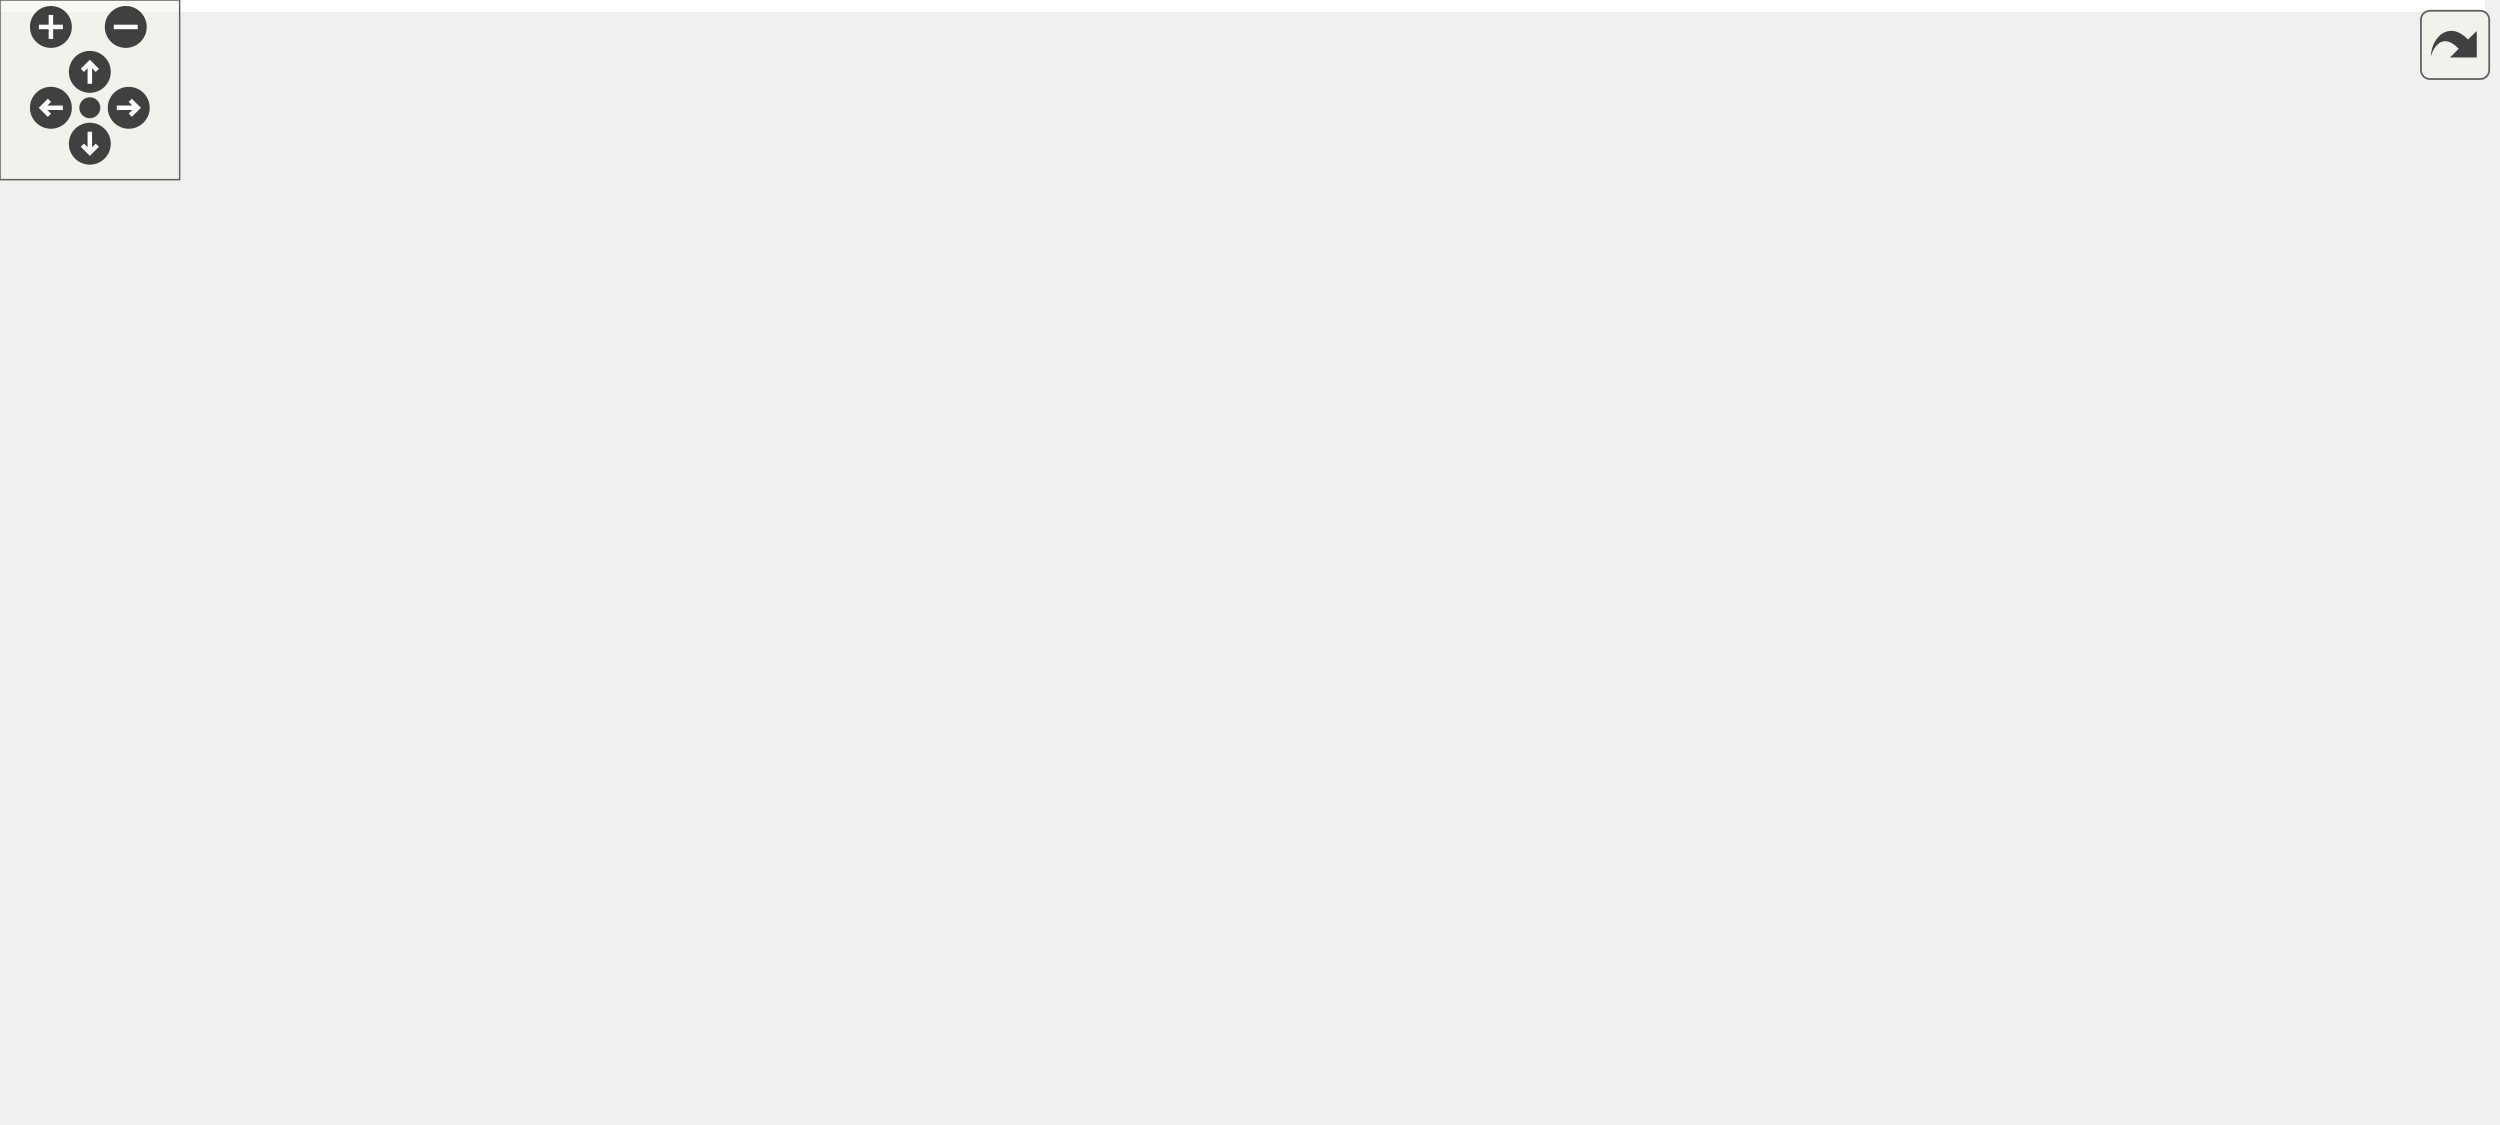
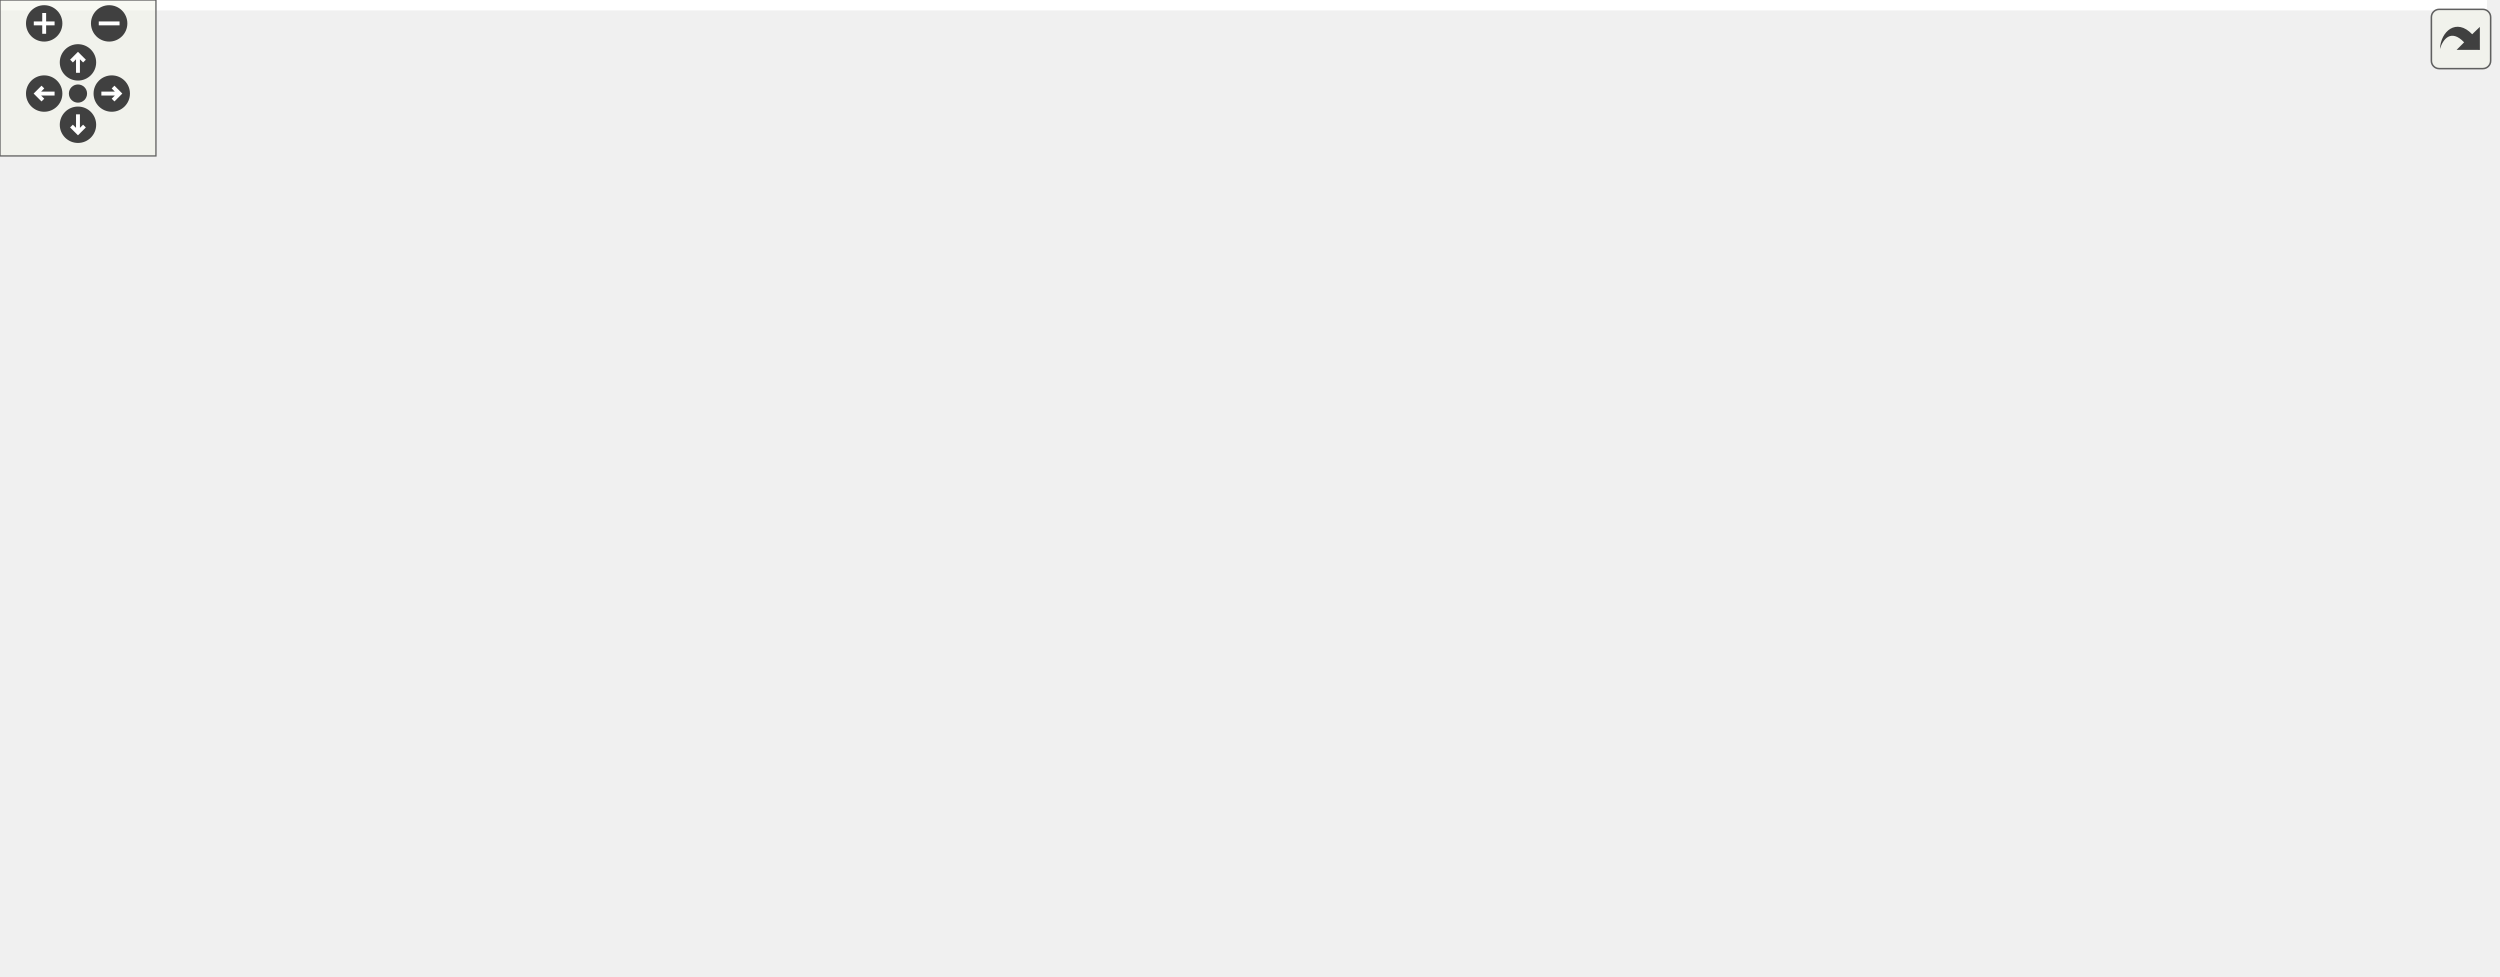
<svg xmlns="http://www.w3.org/2000/svg" xmlns:xlink="http://www.w3.org/1999/xlink" id="main" version="1.1" xml:space="preserve">
  <style type="text/css">
.edge:hover path { stroke: red; }
.edge:hover polygon { stroke: red; fill: red; }
</style>
  <defs>
    <circle id="rim" cx="0" cy="0" r="7" />
    <circle id="rim2" cx="0" cy="0" r="3.5" />
    <g id="zoomPlus">
      <use xlink:href="#rim" fill="#404040">
        <set attributeName="fill" to="#808080" begin="zoomplus.mouseover" end="zoomplus.mouseout" />
      </use>
      <path d="M-4,0h8M0,-4v8" fill="none" stroke="white" stroke-width="1.5" pointer-events="none" />
    </g>
    <g id="zoomMin">
      <use xlink:href="#rim" fill="#404040">
        <set attributeName="fill" to="#808080" begin="zoomminus.mouseover" end="zoomminus.mouseout" />
      </use>
      <path d="M-4,0h8" fill="none" stroke="white" stroke-width="1.5" pointer-events="none" />
    </g>
    <g id="dirArrow">
      <path fill="none" stroke="white" stroke-width="1.5" d="M0,-3.0v7 M-2.5,-0.5L0,-3.0L2.5,-0.5" />
    </g>
    <g id="resetDef">
      <use xlink:href="#rim2" fill="#404040">
        <set attributeName="fill" to="#808080" begin="reset.mouseover" end="reset.mouseout" />
      </use>
    </g>
  </defs>
  <svg id="graph" class="graph">
    <g id="viewport">
-       <polygon fill="white" stroke="transparent" points="-4,4 -4,-315 830,-315 830,4 -4,4" />
+       <polygon fill="white" stroke="transparent" points="-4,4 -4,-315 956.88,-315 956.88,4 -4,4" />
      <g id="node1" class="node">
        <g id="a_node1">
          <a xlink:title=" ">
-             <polygon fill="#bfbfbf" stroke="black" points="536.5,-280.5 536.5,-310.5 667.5,-310.5 667.5,-280.5 536.5,-280.5" />
-             <text text-anchor="start" x="544.5" y="-298.5" font-family="Helvetica,sans-Serif" font-size="10.00">/github/workspace/sample</text>
-             <text text-anchor="middle" x="602" y="-287.5" font-family="Helvetica,sans-Serif" font-size="10.00">/ekf_4x1x0_soaring.cpp</text>
+             <polygon fill="#bfbfbf" stroke="black" points="754.38,-280.5 754.38,-310.5 885.38,-310.5 885.38,-280.5 754.38,-280.5" />
+             <text text-anchor="start" x="762.38" y="-298.5" font-family="Helvetica,sans-Serif" font-size="10.00">/github/workspace/sample</text>
+             <text text-anchor="middle" x="819.88" y="-287.5" font-family="Helvetica,sans-Serif" font-size="10.00">/ekf_4x1x0_soaring.cpp</text>
          </a>
        </g>
      </g>
      <g id="node2" class="node">
        <g id="a_node2">
          <a xlink:href="kalman_8hpp.xhtml" target="_top" xlink:title="The Kalman filter class and library top-level header.">
-             <polygon fill="white" stroke="black" points="404.5,-224.5 404.5,-243.5 511.5,-243.5 511.5,-224.5 404.5,-224.5" />
-             <text text-anchor="middle" x="458" y="-231.5" font-family="Helvetica,sans-Serif" font-size="10.00">fcarouge/kalman.hpp</text>
+             <polygon fill="white" stroke="black" points="326.38,-224.5 326.38,-243.5 433.38,-243.5 433.38,-224.5 326.38,-224.5" />
+             <text text-anchor="middle" x="379.88" y="-231.5" font-family="Helvetica,sans-Serif" font-size="10.00">fcarouge/kalman.hpp</text>
          </a>
        </g>
      </g>
      <g id="edge1" class="edge">
-         <path fill="none" stroke="midnightblue" d="M567.87,-280.4C543.71,-270.42 511.6,-257.15 488.33,-247.53" />
-         <polygon fill="midnightblue" stroke="midnightblue" points="489.53,-244.24 478.95,-243.66 486.86,-250.71 489.53,-244.24" />
+         <path fill="none" stroke="midnightblue" d="M754.01,-285.59C670.12,-274.25 526.16,-254.78 443.41,-243.59" />
+         <polygon fill="midnightblue" stroke="midnightblue" points="443.76,-240.11 433.39,-242.24 442.83,-247.04 443.76,-240.11" />
      </g>
      <g id="node18" class="node">
        <g id="a_node18">
-           <a xlink:title=" ">
-             <polygon fill="white" stroke="#bfbfbf" points="530,-224.5 530,-243.5 598,-243.5 598,-224.5 530,-224.5" />
-             <text text-anchor="middle" x="564" y="-231.5" font-family="Helvetica,sans-Serif" font-size="10.00">Eigen/Eigen</text>
+           <a xlink:href="linalg_8hpp.xhtml" target="_top" xlink:title="Linear algebra facade for Eigen3 third party implementation.">
+             <polygon fill="white" stroke="black" points="725.88,-224.5 725.88,-243.5 823.88,-243.5 823.88,-224.5 725.88,-224.5" />
+             <text text-anchor="middle" x="774.88" y="-231.5" font-family="Helvetica,sans-Serif" font-size="10.00">fcarouge/linalg.hpp</text>
          </a>
        </g>
      </g>
      <g id="edge22" class="edge">
-         <path fill="none" stroke="midnightblue" d="M592.99,-280.4C587.59,-271.93 580.67,-261.1 574.95,-252.14" />
-         <polygon fill="midnightblue" stroke="midnightblue" points="577.86,-250.2 569.53,-243.66 571.96,-253.97 577.86,-250.2" />
-       </g>
-       <g id="node19" class="node">
-         <g id="a_node19">
-           <a xlink:title=" ">
-             <polygon fill="white" stroke="#bfbfbf" points="616.5,-224.5 616.5,-243.5 665.5,-243.5 665.5,-224.5 616.5,-224.5" />
-             <text text-anchor="middle" x="641" y="-231.5" font-family="Helvetica,sans-Serif" font-size="10.00">cassert</text>
-           </a>
-         </g>
-       </g>
-       <g id="edge23" class="edge">
-         <path fill="none" stroke="midnightblue" d="M611.24,-280.4C616.79,-271.93 623.89,-261.1 629.77,-252.14" />
-         <polygon fill="midnightblue" stroke="midnightblue" points="632.77,-253.94 635.33,-243.66 626.92,-250.1 632.77,-253.94" />
+         <path fill="none" stroke="midnightblue" d="M809.22,-280.4C802.75,-271.84 794.45,-260.87 787.63,-251.86" />
+         <polygon fill="midnightblue" stroke="midnightblue" points="790.25,-249.52 781.43,-243.66 784.67,-253.74 790.25,-249.52" />
      </g>
      <g id="node20" class="node">
        <g id="a_node20">
          <a xlink:title=" ">
-             <polygon fill="white" stroke="#bfbfbf" points="684,-224.5 684,-243.5 728,-243.5 728,-224.5 684,-224.5" />
-             <text text-anchor="middle" x="706" y="-231.5" font-family="Helvetica,sans-Serif" font-size="10.00">cmath</text>
-           </a>
-         </g>
-       </g>
-       <g id="edge24" class="edge">
-         <path fill="none" stroke="midnightblue" d="M626.65,-280.4C643.32,-270.86 665.23,-258.32 681.81,-248.84" />
-         <polygon fill="midnightblue" stroke="midnightblue" points="683.93,-251.66 690.87,-243.66 680.45,-245.59 683.93,-251.66" />
+             <polygon fill="white" stroke="#bfbfbf" points="841.38,-224.5 841.38,-243.5 890.38,-243.5 890.38,-224.5 841.38,-224.5" />
+             <text text-anchor="middle" x="865.88" y="-231.5" font-family="Helvetica,sans-Serif" font-size="10.00">cassert</text>
+           </a>
+         </g>
+       </g>
+       <g id="edge25" class="edge">
+         <path fill="none" stroke="midnightblue" d="M830.78,-280.4C837.47,-271.75 846.06,-260.64 853.07,-251.58" />
+         <polygon fill="midnightblue" stroke="midnightblue" points="855.84,-253.71 859.19,-243.66 850.3,-249.43 855.84,-253.71" />
+       </g>
+       <g id="node21" class="node">
+         <g id="a_node21">
+           <a xlink:title=" ">
+             <polygon fill="white" stroke="#bfbfbf" points="908.88,-224.5 908.88,-243.5 952.88,-243.5 952.88,-224.5 908.88,-224.5" />
+             <text text-anchor="middle" x="930.88" y="-231.5" font-family="Helvetica,sans-Serif" font-size="10.00">cmath</text>
+           </a>
+         </g>
+       </g>
+       <g id="edge26" class="edge">
+         <path fill="none" stroke="midnightblue" d="M846.19,-280.4C864.15,-270.77 887.81,-258.09 905.55,-248.58" />
+         <polygon fill="midnightblue" stroke="midnightblue" points="907.57,-251.47 914.73,-243.66 904.26,-245.3 907.57,-251.47" />
      </g>
      <g id="node3" class="node">
        <g id="a_node3">
          <a xlink:href="algorithm_8hpp.xhtml" target="_top" xlink:title="The collection of Kalman algorithms.">
-             <polygon fill="white" stroke="black" points="0,-168.5 0,-187.5 74,-187.5 74,-168.5 0,-168.5" />
-             <text text-anchor="middle" x="37" y="-175.5" font-family="Helvetica,sans-Serif" font-size="10.00">algorithm.hpp</text>
+             <polygon fill="white" stroke="black" points="342.88,-168.5 342.88,-187.5 416.88,-187.5 416.88,-168.5 342.88,-168.5" />
+             <text text-anchor="middle" x="379.88" y="-175.5" font-family="Helvetica,sans-Serif" font-size="10.00">algorithm.hpp</text>
          </a>
        </g>
      </g>
      <g id="edge2" class="edge">
-         <path fill="none" stroke="midnightblue" d="M404.26,-227.38C332.16,-219.63 200.17,-204.71 88,-188 86.72,-187.81 85.43,-187.61 84.13,-187.41" />
-         <polygon fill="midnightblue" stroke="midnightblue" points="84.44,-183.92 74.01,-185.77 83.32,-190.83 84.44,-183.92" />
+         <path fill="none" stroke="midnightblue" d="M379.88,-224.08C379.88,-217.01 379.88,-206.86 379.88,-197.99" />
+         <polygon fill="midnightblue" stroke="midnightblue" points="383.38,-197.75 379.88,-187.75 376.38,-197.75 383.38,-197.75" />
      </g>
      <g id="node4" class="node">
        <g id="a_node4">
          <a xlink:href="format_8hpp.xhtml" target="_top" xlink:title=" ">
-             <polygon fill="white" stroke="black" points="236.5,-168.5 236.5,-187.5 333.5,-187.5 333.5,-168.5 236.5,-168.5" />
-             <text text-anchor="middle" x="285" y="-175.5" font-family="Helvetica,sans-Serif" font-size="10.00">internal/format.hpp</text>
+             <polygon fill="white" stroke="black" points="598.38,-168.5 598.38,-187.5 695.38,-187.5 695.38,-168.5 598.38,-168.5" />
+             <text text-anchor="middle" x="646.88" y="-175.5" font-family="Helvetica,sans-Serif" font-size="10.00">internal/format.hpp</text>
          </a>
        </g>
      </g>
      <g id="edge3" class="edge">
-         <path fill="none" stroke="midnightblue" d="M430.59,-224.44C401.23,-215.28 354.48,-200.69 321.9,-190.52" />
-         <polygon fill="midnightblue" stroke="midnightblue" points="322.87,-187.16 312.28,-187.52 320.79,-193.84 322.87,-187.16" />
+         <path fill="none" stroke="midnightblue" d="M422.19,-224.44C468.96,-214.98 544.34,-199.74 594.73,-189.55" />
+         <polygon fill="midnightblue" stroke="midnightblue" points="595.67,-192.93 604.77,-187.52 594.28,-186.07 595.67,-192.93" />
      </g>
      <g id="node5" class="node">
        <g id="a_node5">
          <a xlink:href="utility_8hpp.xhtml" target="_top" xlink:title="The collection of utilities supporting the library.">
-             <polygon fill="white" stroke="black" points="130,-112.5 130,-131.5 228,-131.5 228,-112.5 130,-112.5" />
-             <text text-anchor="middle" x="179" y="-119.5" font-family="Helvetica,sans-Serif" font-size="10.00">fcarouge/utility.hpp</text>
+             <polygon fill="white" stroke="black" points="510.88,-112.5 510.88,-131.5 608.88,-131.5 608.88,-112.5 510.88,-112.5" />
+             <text text-anchor="middle" x="559.88" y="-119.5" font-family="Helvetica,sans-Serif" font-size="10.00">fcarouge/utility.hpp</text>
          </a>
        </g>
      </g>
      <g id="edge15" class="edge">
-         <path fill="none" stroke="midnightblue" d="M404.46,-233.35C354.87,-231.31 280.88,-222.05 227,-188 209.08,-176.67 195.59,-156.07 187.54,-141.09" />
-         <polygon fill="midnightblue" stroke="midnightblue" points="190.49,-139.15 182.86,-131.8 184.24,-142.3 190.49,-139.15" />
+         <path fill="none" stroke="midnightblue" d="M433.52,-232.33C470.16,-228.94 517.11,-218.33 545.88,-188 557.42,-175.84 560.37,-156.57 560.77,-142.16" />
+         <polygon fill="midnightblue" stroke="midnightblue" points="564.26,-141.84 560.65,-131.88 557.26,-141.91 564.26,-141.84" />
      </g>
      <g id="node7" class="node">
        <g id="a_node7">
          <a xlink:title=" ">
-             <polygon fill="white" stroke="#bfbfbf" points="145,-0.5 145,-19.5 201,-19.5 201,-0.5 145,-0.5" />
-             <text text-anchor="middle" x="173" y="-7.5" font-family="Helvetica,sans-Serif" font-size="10.00">concepts</text>
+             <polygon fill="white" stroke="#bfbfbf" points="250.88,-0.5 250.88,-19.5 306.88,-19.5 306.88,-0.5 250.88,-0.5" />
+             <text text-anchor="middle" x="278.88" y="-7.5" font-family="Helvetica,sans-Serif" font-size="10.00">concepts</text>
          </a>
        </g>
      </g>
      <g id="edge16" class="edge">
-         <path fill="none" stroke="midnightblue" d="M404.43,-230.27C351.32,-226.04 268.48,-215.29 202,-188 161.51,-171.38 141.32,-170.76 121,-132 101.91,-95.59 135.29,-50.64 156.85,-27.1" />
-         <polygon fill="midnightblue" stroke="midnightblue" points="159.52,-29.38 163.88,-19.72 154.45,-24.55 159.52,-29.38" />
+         <path fill="none" stroke="midnightblue" d="M326.05,-230.22C229.74,-224.69 36.07,-210.84 15.88,-188 -58.35,-104.02 151.96,-41.64 241.08,-19.64" />
+         <polygon fill="midnightblue" stroke="midnightblue" points="241.92,-23.04 250.82,-17.28 240.27,-16.24 241.92,-23.04" />
      </g>
      <g id="node8" class="node">
        <g id="a_node8">
          <a xlink:title=" ">
-             <polygon fill="white" stroke="#bfbfbf" points="287,-0.5 287,-19.5 349,-19.5 349,-0.5 287,-0.5" />
-             <text text-anchor="middle" x="318" y="-7.5" font-family="Helvetica,sans-Serif" font-size="10.00">type_traits</text>
+             <polygon fill="white" stroke="#bfbfbf" points="667.88,-0.5 667.88,-19.5 729.88,-19.5 729.88,-0.5 667.88,-0.5" />
+             <text text-anchor="middle" x="698.88" y="-7.5" font-family="Helvetica,sans-Serif" font-size="10.00">type_traits</text>
          </a>
        </g>
      </g>
      <g id="edge19" class="edge">
-         <path fill="none" stroke="midnightblue" d="M468.29,-224.3C490.35,-204.56 538.61,-154.77 519,-112 490.91,-50.72 409.32,-26.16 359.15,-16.66" />
-         <polygon fill="midnightblue" stroke="midnightblue" points="359.71,-13.21 349.25,-14.91 358.49,-20.1 359.71,-13.21" />
+         <path fill="none" stroke="midnightblue" d="M433.54,-233.56C516.4,-233.16 669.67,-227 704.88,-188 744.84,-143.74 720.82,-64.96 706.82,-29.36" />
+         <polygon fill="midnightblue" stroke="midnightblue" points="709.92,-27.7 702.87,-19.79 703.44,-30.37 709.92,-27.7" />
      </g>
      <g id="node10" class="node">
        <g id="a_node10">
          <a xlink:href="internal_2kalman_8hpp.xhtml" target="_top" xlink:title=" ">
-             <polygon fill="white" stroke="black" points="368.5,-168.5 368.5,-187.5 469.5,-187.5 469.5,-168.5 368.5,-168.5" />
-             <text text-anchor="middle" x="419" y="-175.5" font-family="Helvetica,sans-Serif" font-size="10.00">internal/kalman.hpp</text>
+             <polygon fill="white" stroke="black" points="435.38,-168.5 435.38,-187.5 536.38,-187.5 536.38,-168.5 435.38,-168.5" />
+             <text text-anchor="middle" x="485.88" y="-175.5" font-family="Helvetica,sans-Serif" font-size="10.00">internal/kalman.hpp</text>
          </a>
        </g>
      </g>
      <g id="edge10" class="edge">
-         <path fill="none" stroke="midnightblue" d="M451.56,-224.08C446.05,-216.46 437.97,-205.26 431.24,-195.94" />
-         <polygon fill="midnightblue" stroke="midnightblue" points="434.01,-193.81 425.32,-187.75 428.34,-197.91 434.01,-193.81" />
+         <path fill="none" stroke="midnightblue" d="M396.91,-224.32C413.91,-215.66 440.26,-202.24 459.87,-192.25" />
+         <polygon fill="midnightblue" stroke="midnightblue" points="461.57,-195.31 468.89,-187.65 458.39,-189.08 461.57,-195.31" />
      </g>
      <g id="node14" class="node">
        <g id="a_node14">
          <a xlink:title=" ">
-             <polygon fill="white" stroke="#bfbfbf" points="526.5,-168.5 526.5,-187.5 575.5,-187.5 575.5,-168.5 526.5,-168.5" />
-             <text text-anchor="middle" x="551" y="-175.5" font-family="Helvetica,sans-Serif" font-size="10.00">cstddef</text>
+             <polygon fill="white" stroke="#bfbfbf" points="25.38,-168.5 25.38,-187.5 74.38,-187.5 74.38,-168.5 25.38,-168.5" />
+             <text text-anchor="middle" x="49.88" y="-175.5" font-family="Helvetica,sans-Serif" font-size="10.00">cstddef</text>
          </a>
        </g>
      </g>
      <g id="edge17" class="edge">
-         <path fill="none" stroke="midnightblue" d="M472.94,-224.32C487.59,-215.82 510.13,-202.73 527.24,-192.8" />
-         <polygon fill="midnightblue" stroke="midnightblue" points="529.2,-195.7 536.1,-187.65 525.69,-189.65 529.2,-195.7" />
+         <path fill="none" stroke="midnightblue" d="M326.16,-226.76C268.57,-219.65 174.32,-206.79 84.73,-188.21" />
+         <polygon fill="midnightblue" stroke="midnightblue" points="85.18,-184.73 74.67,-186.09 83.74,-191.58 85.18,-184.73" />
      </g>
      <g id="node15" class="node">
        <g id="a_node15">
          <a xlink:title=" ">
-             <polygon fill="white" stroke="#bfbfbf" points="593.5,-168.5 593.5,-187.5 652.5,-187.5 652.5,-168.5 593.5,-168.5" />
-             <text text-anchor="middle" x="623" y="-175.5" font-family="Helvetica,sans-Serif" font-size="10.00">functional</text>
+             <polygon fill="white" stroke="#bfbfbf" points="92.38,-168.5 92.38,-187.5 151.38,-187.5 151.38,-168.5 92.38,-168.5" />
+             <text text-anchor="middle" x="121.88" y="-175.5" font-family="Helvetica,sans-Serif" font-size="10.00">functional</text>
          </a>
        </g>
      </g>
      <g id="edge18" class="edge">
-         <path fill="none" stroke="midnightblue" d="M484.14,-224.44C512.02,-215.32 556.35,-200.81 587.4,-190.65" />
-         <polygon fill="midnightblue" stroke="midnightblue" points="588.56,-193.95 596.98,-187.52 586.38,-187.3 588.56,-193.95" />
+         <path fill="none" stroke="midnightblue" d="M335.97,-224.43C293.67,-216.09 227.64,-202.81 161.86,-188.39" />
+         <polygon fill="midnightblue" stroke="midnightblue" points="162.25,-184.89 151.73,-186.16 160.75,-191.73 162.25,-184.89" />
      </g>
      <g id="node16" class="node">
        <g id="a_node16">
          <a xlink:title=" ">
-             <polygon fill="white" stroke="#bfbfbf" points="670.5,-168.5 670.5,-187.5 709.5,-187.5 709.5,-168.5 670.5,-168.5" />
-             <text text-anchor="middle" x="690" y="-175.5" font-family="Helvetica,sans-Serif" font-size="10.00">utility</text>
+             <polygon fill="white" stroke="#bfbfbf" points="169.38,-168.5 169.38,-187.5 208.38,-187.5 208.38,-168.5 169.38,-168.5" />
+             <text text-anchor="middle" x="188.88" y="-175.5" font-family="Helvetica,sans-Serif" font-size="10.00">utility</text>
          </a>
        </g>
      </g>
      <g id="edge20" class="edge">
-         <path fill="none" stroke="midnightblue" d="M502.46,-224.44C541.8,-216.6 600.91,-204.12 660.53,-188.22" />
-         <polygon fill="midnightblue" stroke="midnightblue" points="661.75,-191.52 670.49,-185.53 659.92,-184.76 661.75,-191.52" />
+         <path fill="none" stroke="midnightblue" d="M348.14,-224.48C317.4,-216.17 269.25,-202.98 218.38,-188.08" />
+         <polygon fill="midnightblue" stroke="midnightblue" points="219.09,-184.64 208.51,-185.18 217.12,-191.36 219.09,-184.64" />
      </g>
      <g id="node17" class="node">
        <g id="a_node17">
          <a xlink:title=" ">
-             <polygon fill="white" stroke="#bfbfbf" points="728,-168.5 728,-187.5 826,-187.5 826,-168.5 728,-168.5" />
-             <text text-anchor="middle" x="777" y="-175.5" font-family="Helvetica,sans-Serif" font-size="10.00">internal/kalman.tpp</text>
+             <polygon fill="white" stroke="#bfbfbf" points="226.88,-168.5 226.88,-187.5 324.88,-187.5 324.88,-168.5 226.88,-168.5" />
+             <text text-anchor="middle" x="275.88" y="-175.5" font-family="Helvetica,sans-Serif" font-size="10.00">internal/kalman.tpp</text>
          </a>
        </g>
      </g>
      <g id="edge21" class="edge">
-         <path fill="none" stroke="midnightblue" d="M508.55,-224.44C565.43,-214.81 657.72,-199.19 717.89,-189.01" />
-         <polygon fill="midnightblue" stroke="midnightblue" points="718.72,-192.41 728,-187.29 717.56,-185.51 718.72,-192.41" />
+         <path fill="none" stroke="midnightblue" d="M363.17,-224.32C346.57,-215.7 320.88,-202.36 301.66,-192.39" />
+         <polygon fill="midnightblue" stroke="midnightblue" points="303.04,-189.16 292.55,-187.65 299.81,-195.37 303.04,-189.16" />
      </g>
      <g id="edge4" class="edge">
-         <path fill="none" stroke="midnightblue" d="M267.97,-168.32C250.97,-159.66 224.62,-146.24 205.01,-136.25" />
-         <polygon fill="midnightblue" stroke="midnightblue" points="206.49,-133.08 195.99,-131.65 203.31,-139.31 206.49,-133.08" />
+         <path fill="none" stroke="midnightblue" d="M632.9,-168.32C619.33,-159.9 598.5,-146.97 582.56,-137.07" />
+         <polygon fill="midnightblue" stroke="midnightblue" points="584.17,-133.95 573.83,-131.65 580.48,-139.9 584.17,-133.95" />
      </g>
      <g id="edge9" class="edge">
-         <path fill="none" stroke="midnightblue" d="M288.06,-168.48C291.19,-159.5 296,-144.91 299,-132 307.33,-96.23 313.07,-53.64 315.92,-29.72" />
-         <polygon fill="midnightblue" stroke="midnightblue" points="319.42,-29.93 317.09,-19.59 312.47,-29.12 319.42,-29.93" />
+         <path fill="none" stroke="midnightblue" d="M655.1,-168.48C662.81,-159.96 674,-146.13 679.88,-132 694.13,-97.76 697.78,-54.02 698.66,-29.61" />
+         <polygon fill="midnightblue" stroke="midnightblue" points="702.16,-29.67 698.9,-19.59 695.16,-29.5 702.16,-29.67" />
      </g>
      <g id="node9" class="node">
        <g id="a_node9">
          <a xlink:title=" ">
-             <polygon fill="white" stroke="#bfbfbf" points="246,-112.5 246,-131.5 290,-131.5 290,-112.5 246,-112.5" />
-             <text text-anchor="middle" x="268" y="-119.5" font-family="Helvetica,sans-Serif" font-size="10.00">format</text>
+             <polygon fill="white" stroke="#bfbfbf" points="626.88,-112.5 626.88,-131.5 670.88,-131.5 670.88,-112.5 626.88,-112.5" />
+             <text text-anchor="middle" x="648.88" y="-119.5" font-family="Helvetica,sans-Serif" font-size="10.00">format</text>
          </a>
        </g>
      </g>
      <g id="edge8" class="edge">
-         <path fill="none" stroke="midnightblue" d="M282.19,-168.08C279.92,-160.85 276.63,-150.41 273.79,-141.4" />
-         <polygon fill="midnightblue" stroke="midnightblue" points="277.1,-140.24 270.75,-131.75 270.42,-142.34 277.1,-140.24" />
+         <path fill="none" stroke="midnightblue" d="M647.21,-168.08C647.47,-161.01 647.85,-150.86 648.18,-141.99" />
+         <polygon fill="midnightblue" stroke="midnightblue" points="651.69,-141.87 648.56,-131.75 644.69,-141.61 651.69,-141.87" />
      </g>
      <g id="node6" class="node">
        <g id="a_node6">
          <a xlink:href="internal_2utility_8hpp.xhtml" target="_top" xlink:title=" ">
-             <polygon fill="white" stroke="black" points="165,-56.5 165,-75.5 257,-75.5 257,-56.5 165,-56.5" />
-             <text text-anchor="middle" x="211" y="-63.5" font-family="Helvetica,sans-Serif" font-size="10.00">internal/utility.hpp</text>
+             <polygon fill="white" stroke="black" points="513.88,-56.5 513.88,-75.5 605.88,-75.5 605.88,-56.5 513.88,-56.5" />
+             <text text-anchor="middle" x="559.88" y="-63.5" font-family="Helvetica,sans-Serif" font-size="10.00">internal/utility.hpp</text>
          </a>
        </g>
      </g>
      <g id="edge5" class="edge">
-         <path fill="none" stroke="midnightblue" d="M184.28,-112.08C188.71,-104.61 195.16,-93.72 200.62,-84.52" />
-         <polygon fill="midnightblue" stroke="midnightblue" points="203.73,-86.14 205.81,-75.75 197.71,-82.57 203.73,-86.14" />
+         <path fill="none" stroke="midnightblue" d="M559.88,-112.08C559.88,-105.01 559.88,-94.86 559.88,-85.99" />
+         <polygon fill="midnightblue" stroke="midnightblue" points="563.38,-85.75 559.88,-75.75 556.38,-85.75 563.38,-85.75" />
      </g>
      <g id="edge6" class="edge">
-         <path fill="none" stroke="midnightblue" d="M204.73,-56.08C199.36,-48.46 191.48,-37.26 184.92,-27.94" />
-         <polygon fill="midnightblue" stroke="midnightblue" points="187.78,-25.91 179.16,-19.75 182.05,-29.94 187.78,-25.91" />
+         <path fill="none" stroke="midnightblue" d="M515.36,-56.44C460.63,-45.93 368.69,-28.26 317.05,-18.33" />
+         <polygon fill="midnightblue" stroke="midnightblue" points="317.46,-14.85 306.98,-16.4 316.14,-21.72 317.46,-14.85" />
      </g>
      <g id="edge7" class="edge">
-         <path fill="none" stroke="midnightblue" d="M228.19,-56.32C245.35,-47.66 271.95,-34.24 291.75,-24.25" />
-         <polygon fill="midnightblue" stroke="midnightblue" points="293.5,-27.28 300.85,-19.65 290.35,-21.04 293.5,-27.28" />
+         <path fill="none" stroke="midnightblue" d="M581.91,-56.44C604.99,-47.48 641.44,-33.31 667.52,-23.18" />
+         <polygon fill="midnightblue" stroke="midnightblue" points="668.91,-26.4 676.96,-19.52 666.37,-19.88 668.91,-26.4" />
      </g>
      <g id="edge13" class="edge">
-         <path fill="none" stroke="midnightblue" d="M403.53,-168.47C380.73,-155.93 336.74,-131.87 299,-112 278.25,-101.07 254.57,-88.99 237,-80.09" />
-         <polygon fill="midnightblue" stroke="midnightblue" points="238.44,-76.9 227.93,-75.51 235.28,-83.14 238.44,-76.9" />
+         <path fill="none" stroke="midnightblue" d="M486.23,-168.29C487.13,-155.11 490.36,-129.74 501.88,-112 510.18,-99.23 523.38,-88.57 535.08,-80.84" />
+         <polygon fill="midnightblue" stroke="midnightblue" points="537,-83.77 543.64,-75.51 533.3,-77.82 537,-83.77" />
      </g>
      <g id="node11" class="node">
        <g id="a_node11">
          <a xlink:href="function_8hpp.xhtml" target="_top" xlink:title=" ">
-             <polygon fill="white" stroke="black" points="384.5,-112.5 384.5,-131.5 453.5,-131.5 453.5,-112.5 384.5,-112.5" />
-             <text text-anchor="middle" x="419" y="-119.5" font-family="Helvetica,sans-Serif" font-size="10.00">function.hpp</text>
+             <polygon fill="white" stroke="black" points="385.38,-112.5 385.38,-131.5 454.38,-131.5 454.38,-112.5 385.38,-112.5" />
+             <text text-anchor="middle" x="419.88" y="-119.5" font-family="Helvetica,sans-Serif" font-size="10.00">function.hpp</text>
          </a>
        </g>
      </g>
      <g id="edge11" class="edge">
-         <path fill="none" stroke="midnightblue" d="M419,-168.08C419,-161.01 419,-150.86 419,-141.99" />
-         <polygon fill="midnightblue" stroke="midnightblue" points="422.5,-141.75 419,-131.75 415.5,-141.75 422.5,-141.75" />
+         <path fill="none" stroke="midnightblue" d="M475.28,-168.32C465.43,-160.26 450.53,-148.08 438.67,-138.37" />
+         <polygon fill="midnightblue" stroke="midnightblue" points="440.63,-135.46 430.68,-131.83 436.2,-140.88 440.63,-135.46" />
      </g>
      <g id="node13" class="node">
        <g id="a_node13">
          <a xlink:title=" ">
-             <polygon fill="white" stroke="#bfbfbf" points="472,-112.5 472,-131.5 510,-131.5 510,-112.5 472,-112.5" />
-             <text text-anchor="middle" x="491" y="-119.5" font-family="Helvetica,sans-Serif" font-size="10.00">tuple</text>
+             <polygon fill="white" stroke="#bfbfbf" points="328.88,-112.5 328.88,-131.5 366.88,-131.5 366.88,-112.5 328.88,-112.5" />
+             <text text-anchor="middle" x="347.88" y="-119.5" font-family="Helvetica,sans-Serif" font-size="10.00">tuple</text>
          </a>
        </g>
      </g>
      <g id="edge14" class="edge">
-         <path fill="none" stroke="midnightblue" d="M430.57,-168.32C441.42,-160.18 457.88,-147.84 470.88,-138.09" />
-         <polygon fill="midnightblue" stroke="midnightblue" points="473.32,-140.63 479.22,-131.83 469.12,-135.03 473.32,-140.63" />
+         <path fill="none" stroke="midnightblue" d="M464.02,-168.44C440.29,-159.16 402.34,-144.31 376.31,-134.13" />
+         <polygon fill="midnightblue" stroke="midnightblue" points="377.57,-130.86 366.98,-130.47 375.02,-137.38 377.57,-130.86" />
      </g>
      <g id="node12" class="node">
        <g id="a_node12">
          <a xlink:title=" ">
-             <polygon fill="white" stroke="#bfbfbf" points="393.5,-56.5 393.5,-75.5 444.5,-75.5 444.5,-56.5 393.5,-56.5" />
-             <text text-anchor="middle" x="419" y="-63.5" font-family="Helvetica,sans-Serif" font-size="10.00">memory</text>
+             <polygon fill="white" stroke="#bfbfbf" points="394.38,-56.5 394.38,-75.5 445.38,-75.5 445.38,-56.5 394.38,-56.5" />
+             <text text-anchor="middle" x="419.88" y="-63.5" font-family="Helvetica,sans-Serif" font-size="10.00">memory</text>
          </a>
        </g>
      </g>
      <g id="edge12" class="edge">
-         <path fill="none" stroke="midnightblue" d="M419,-112.08C419,-105.01 419,-94.86 419,-85.99" />
-         <polygon fill="midnightblue" stroke="midnightblue" points="422.5,-85.75 419,-75.75 415.5,-85.75 422.5,-85.75" />
+         <path fill="none" stroke="midnightblue" d="M419.88,-112.08C419.88,-105.01 419.88,-94.86 419.88,-85.99" />
+         <polygon fill="midnightblue" stroke="midnightblue" points="423.38,-85.75 419.88,-75.75 416.38,-85.75 423.38,-85.75" />
+       </g>
+       <g id="edge23" class="edge">
+         <path fill="none" stroke="midnightblue" d="M770.33,-224.36C758.4,-202.48 724.06,-144.34 679.88,-112 658.44,-96.3 630.88,-85.46 607.59,-78.35" />
+         <polygon fill="midnightblue" stroke="midnightblue" points="608.47,-74.96 597.9,-75.53 606.52,-81.69 608.47,-74.96" />
+       </g>
+       <g id="node19" class="node">
+         <g id="a_node19">
+           <a xlink:title=" ">
+             <polygon fill="white" stroke="#bfbfbf" points="802.88,-168.5 802.88,-187.5 870.88,-187.5 870.88,-168.5 802.88,-168.5" />
+             <text text-anchor="middle" x="836.88" y="-175.5" font-family="Helvetica,sans-Serif" font-size="10.00">Eigen/Eigen</text>
+           </a>
+         </g>
+       </g>
+       <g id="edge24" class="edge">
+         <path fill="none" stroke="midnightblue" d="M784.84,-224.32C794.01,-216.34 807.82,-204.31 818.91,-194.65" />
+         <polygon fill="midnightblue" stroke="midnightblue" points="821.5,-197.04 826.74,-187.83 816.9,-191.76 821.5,-197.04" />
      </g>
    </g>
  </svg>
  <g id="navigator" transform="translate(0 0)" fill="#404254">
    <rect fill="#f2f5e9" fill-opacity="0.5" stroke="#606060" stroke-width=".5" x="0" y="0" width="60" height="60" />
    <use id="zoomplus" xlink:href="#zoomPlus" x="17" y="9" />
    <use id="zoomminus" xlink:href="#zoomMin" x="42" y="9" />
    <use id="reset" xlink:href="#resetDef" x="30" y="36" />
    <g id="arrowUp" xlink:href="#dirArrow" transform="translate(30 24)">
      <use xlink:href="#rim" fill="#404040">
        <set attributeName="fill" to="#808080" begin="arrowUp.mouseover" end="arrowUp.mouseout" />
      </use>
      <path fill="none" stroke="white" stroke-width="1.5" d="M0,-3.0v7 M-2.5,-0.5L0,-3.0L2.5,-0.5" />
    </g>
    <g id="arrowRight" xlink:href="#dirArrow" transform="rotate(90) translate(36 -43)">
      <use xlink:href="#rim" fill="#404040">
        <set attributeName="fill" to="#808080" begin="arrowRight.mouseover" end="arrowRight.mouseout" />
      </use>
      <path fill="none" stroke="white" stroke-width="1.5" d="M0,-3.0v7 M-2.5,-0.5L0,-3.0L2.5,-0.5" />
    </g>
    <g id="arrowDown" xlink:href="#dirArrow" transform="rotate(180) translate(-30 -48)">
      <use xlink:href="#rim" fill="#404040">
        <set attributeName="fill" to="#808080" begin="arrowDown.mouseover" end="arrowDown.mouseout" />
      </use>
      <path fill="none" stroke="white" stroke-width="1.5" d="M0,-3.0v7 M-2.5,-0.5L0,-3.0L2.5,-0.5" />
    </g>
    <g id="arrowLeft" xlink:href="#dirArrow" transform="rotate(270) translate(-36 17)">
      <use xlink:href="#rim" fill="#404040">
        <set attributeName="fill" to="#808080" begin="arrowLeft.mouseover" end="arrowLeft.mouseout" />
      </use>
      <path fill="none" stroke="white" stroke-width="1.5" d="M0,-3.0v7 M-2.5,-0.5L0,-3.0L2.5,-0.5" />
    </g>
  </g>
  <svg viewBox="0 0 15 15" width="100%" height="30px" preserveAspectRatio="xMaxYMin meet">
    <g id="arrow_out" transform="scale(0.3 0.3)">
      <a xlink:href="ekf__4x1x0__soaring_8cpp__incl_org.svg" target="_base">
        <rect id="button" ry="5" rx="5" y="6" x="6" height="38" width="38" fill="#f2f5e9" fill-opacity="0.5" stroke="#606060" stroke-width="1.0" />
        <path id="arrow" d="M 11.5,31.437 C 11.94,20.098 22.043,11.323 32.159,21.979 L 37.069,17.246 C 37.069,17.246 37.088,32 37.088,32 L 22.16,31.978 C 22.16,31.978 26.998,27.14 26.998,27.14 C 18.529,18.264 13.292,25.23 11.5,31.437 z" style="fill:#404040;" />
      </a>
    </g>
  </svg>
</svg>
